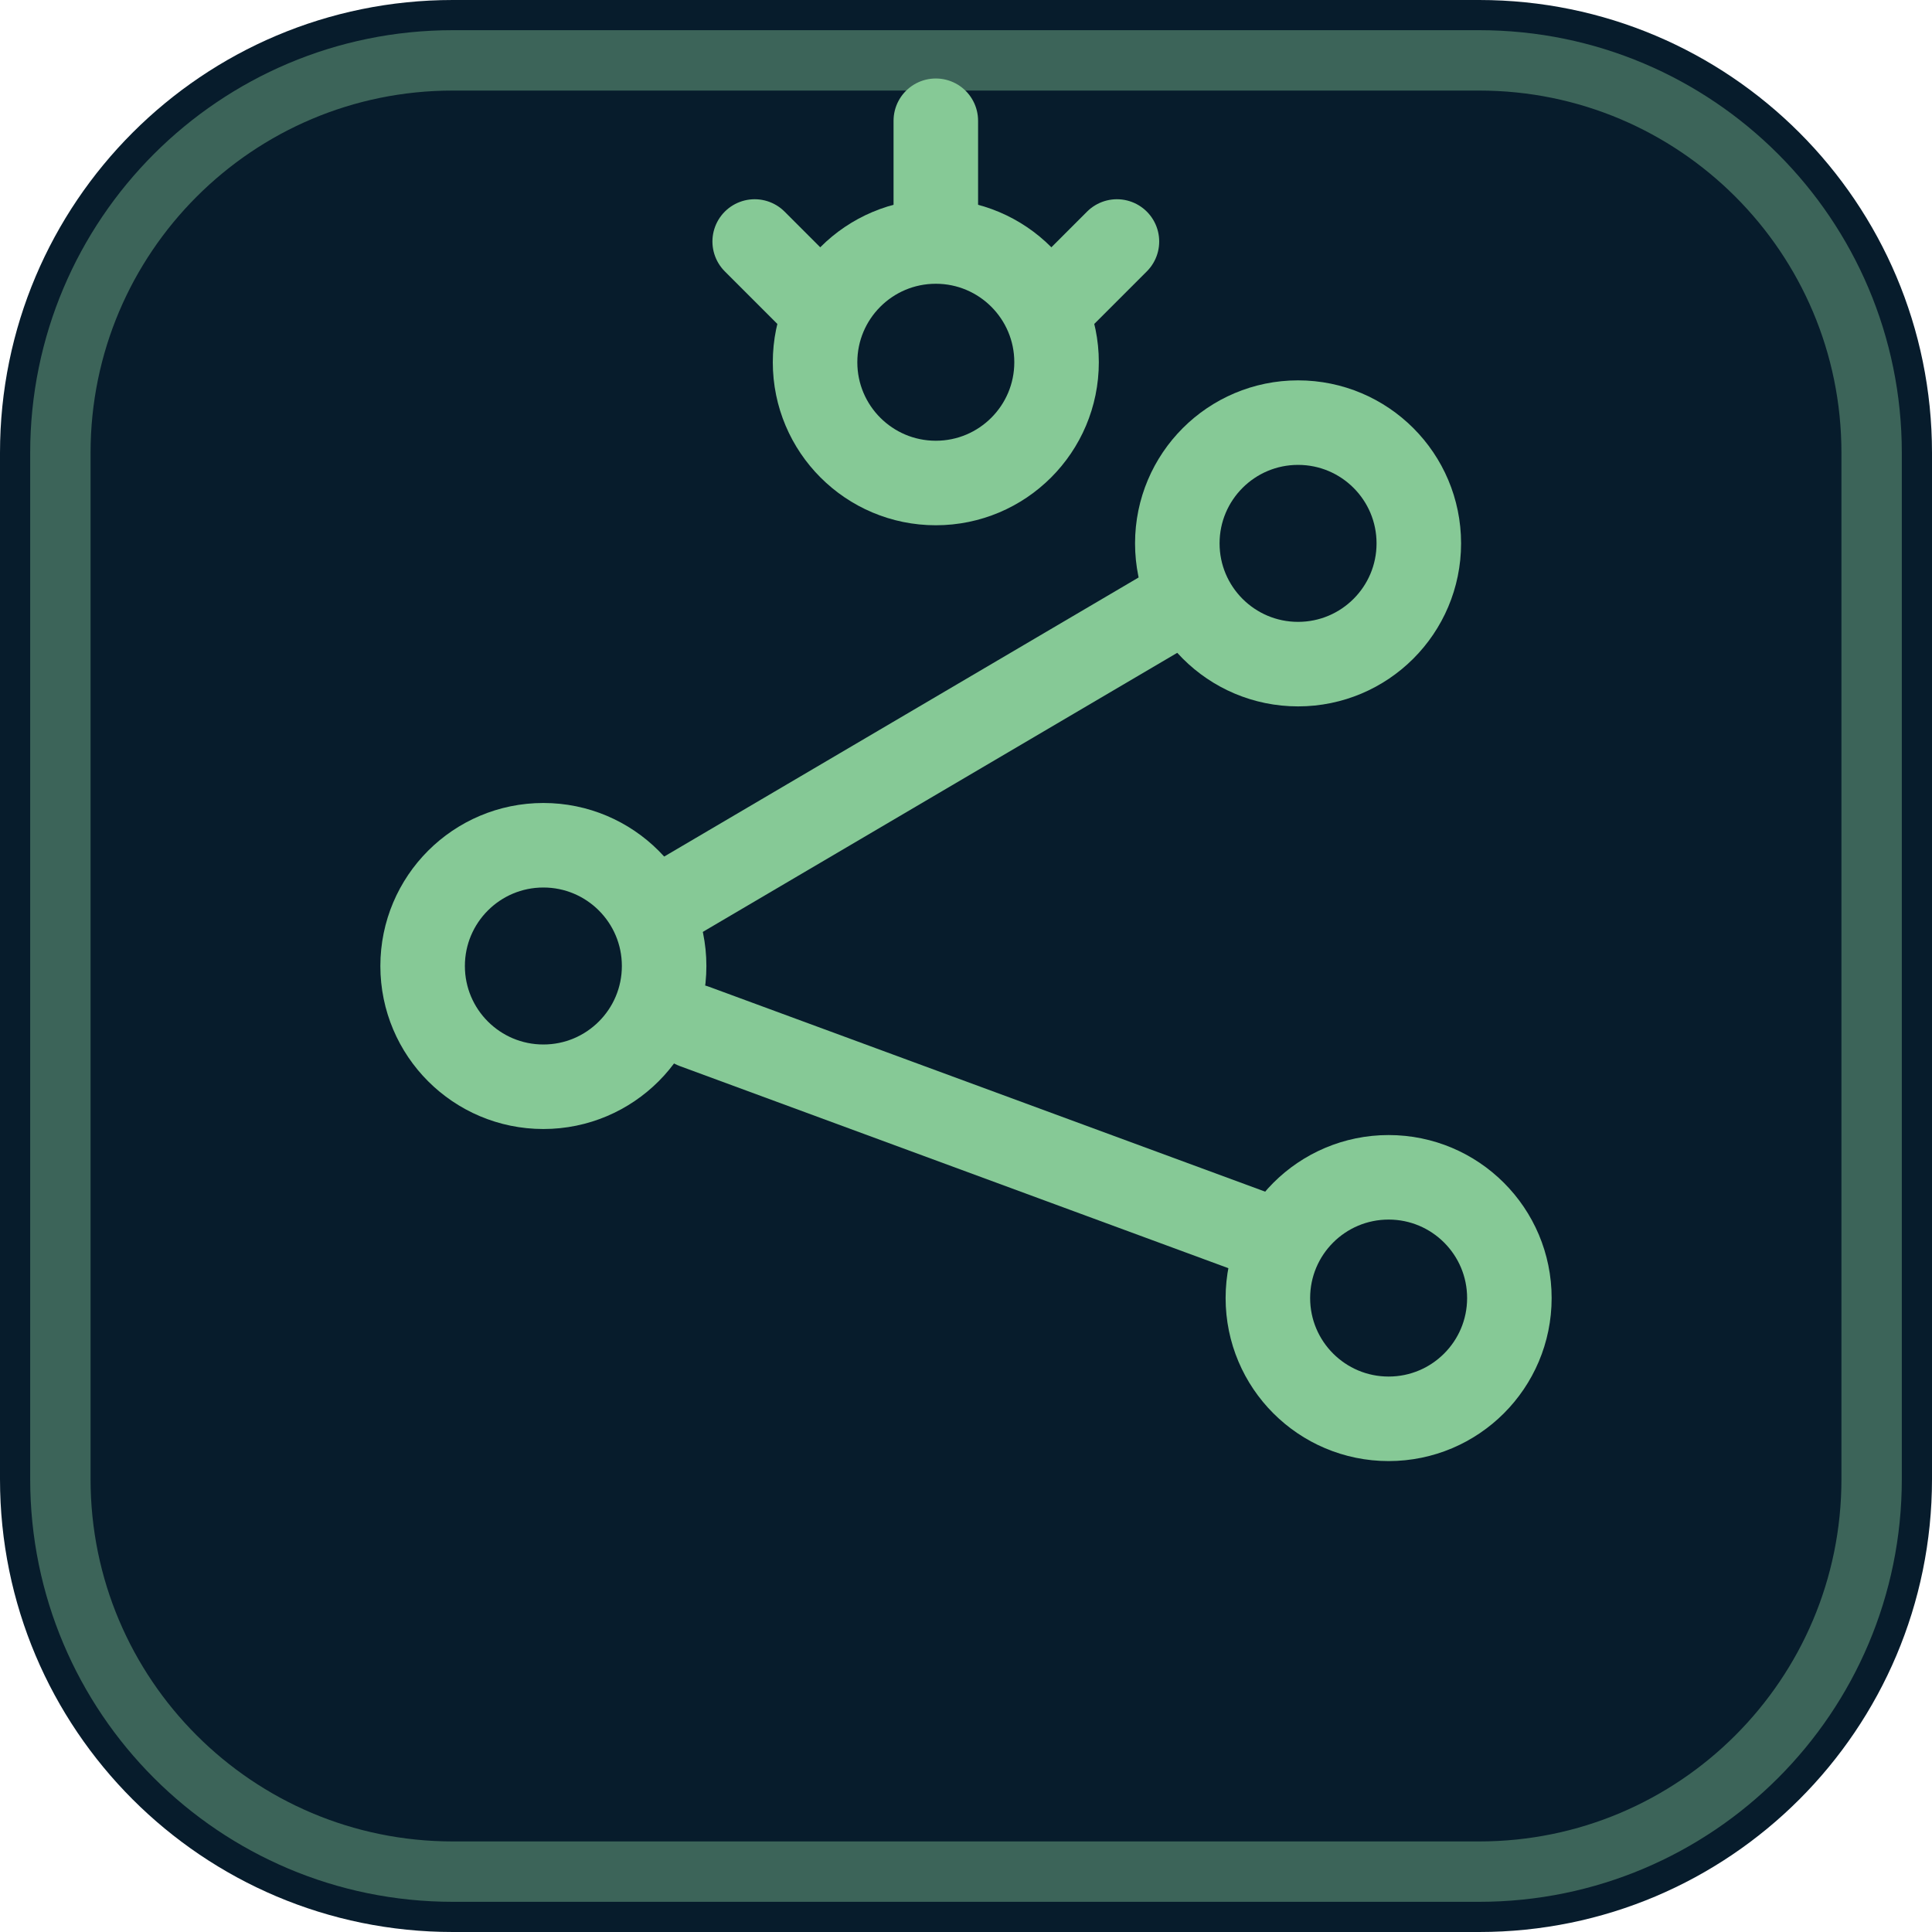
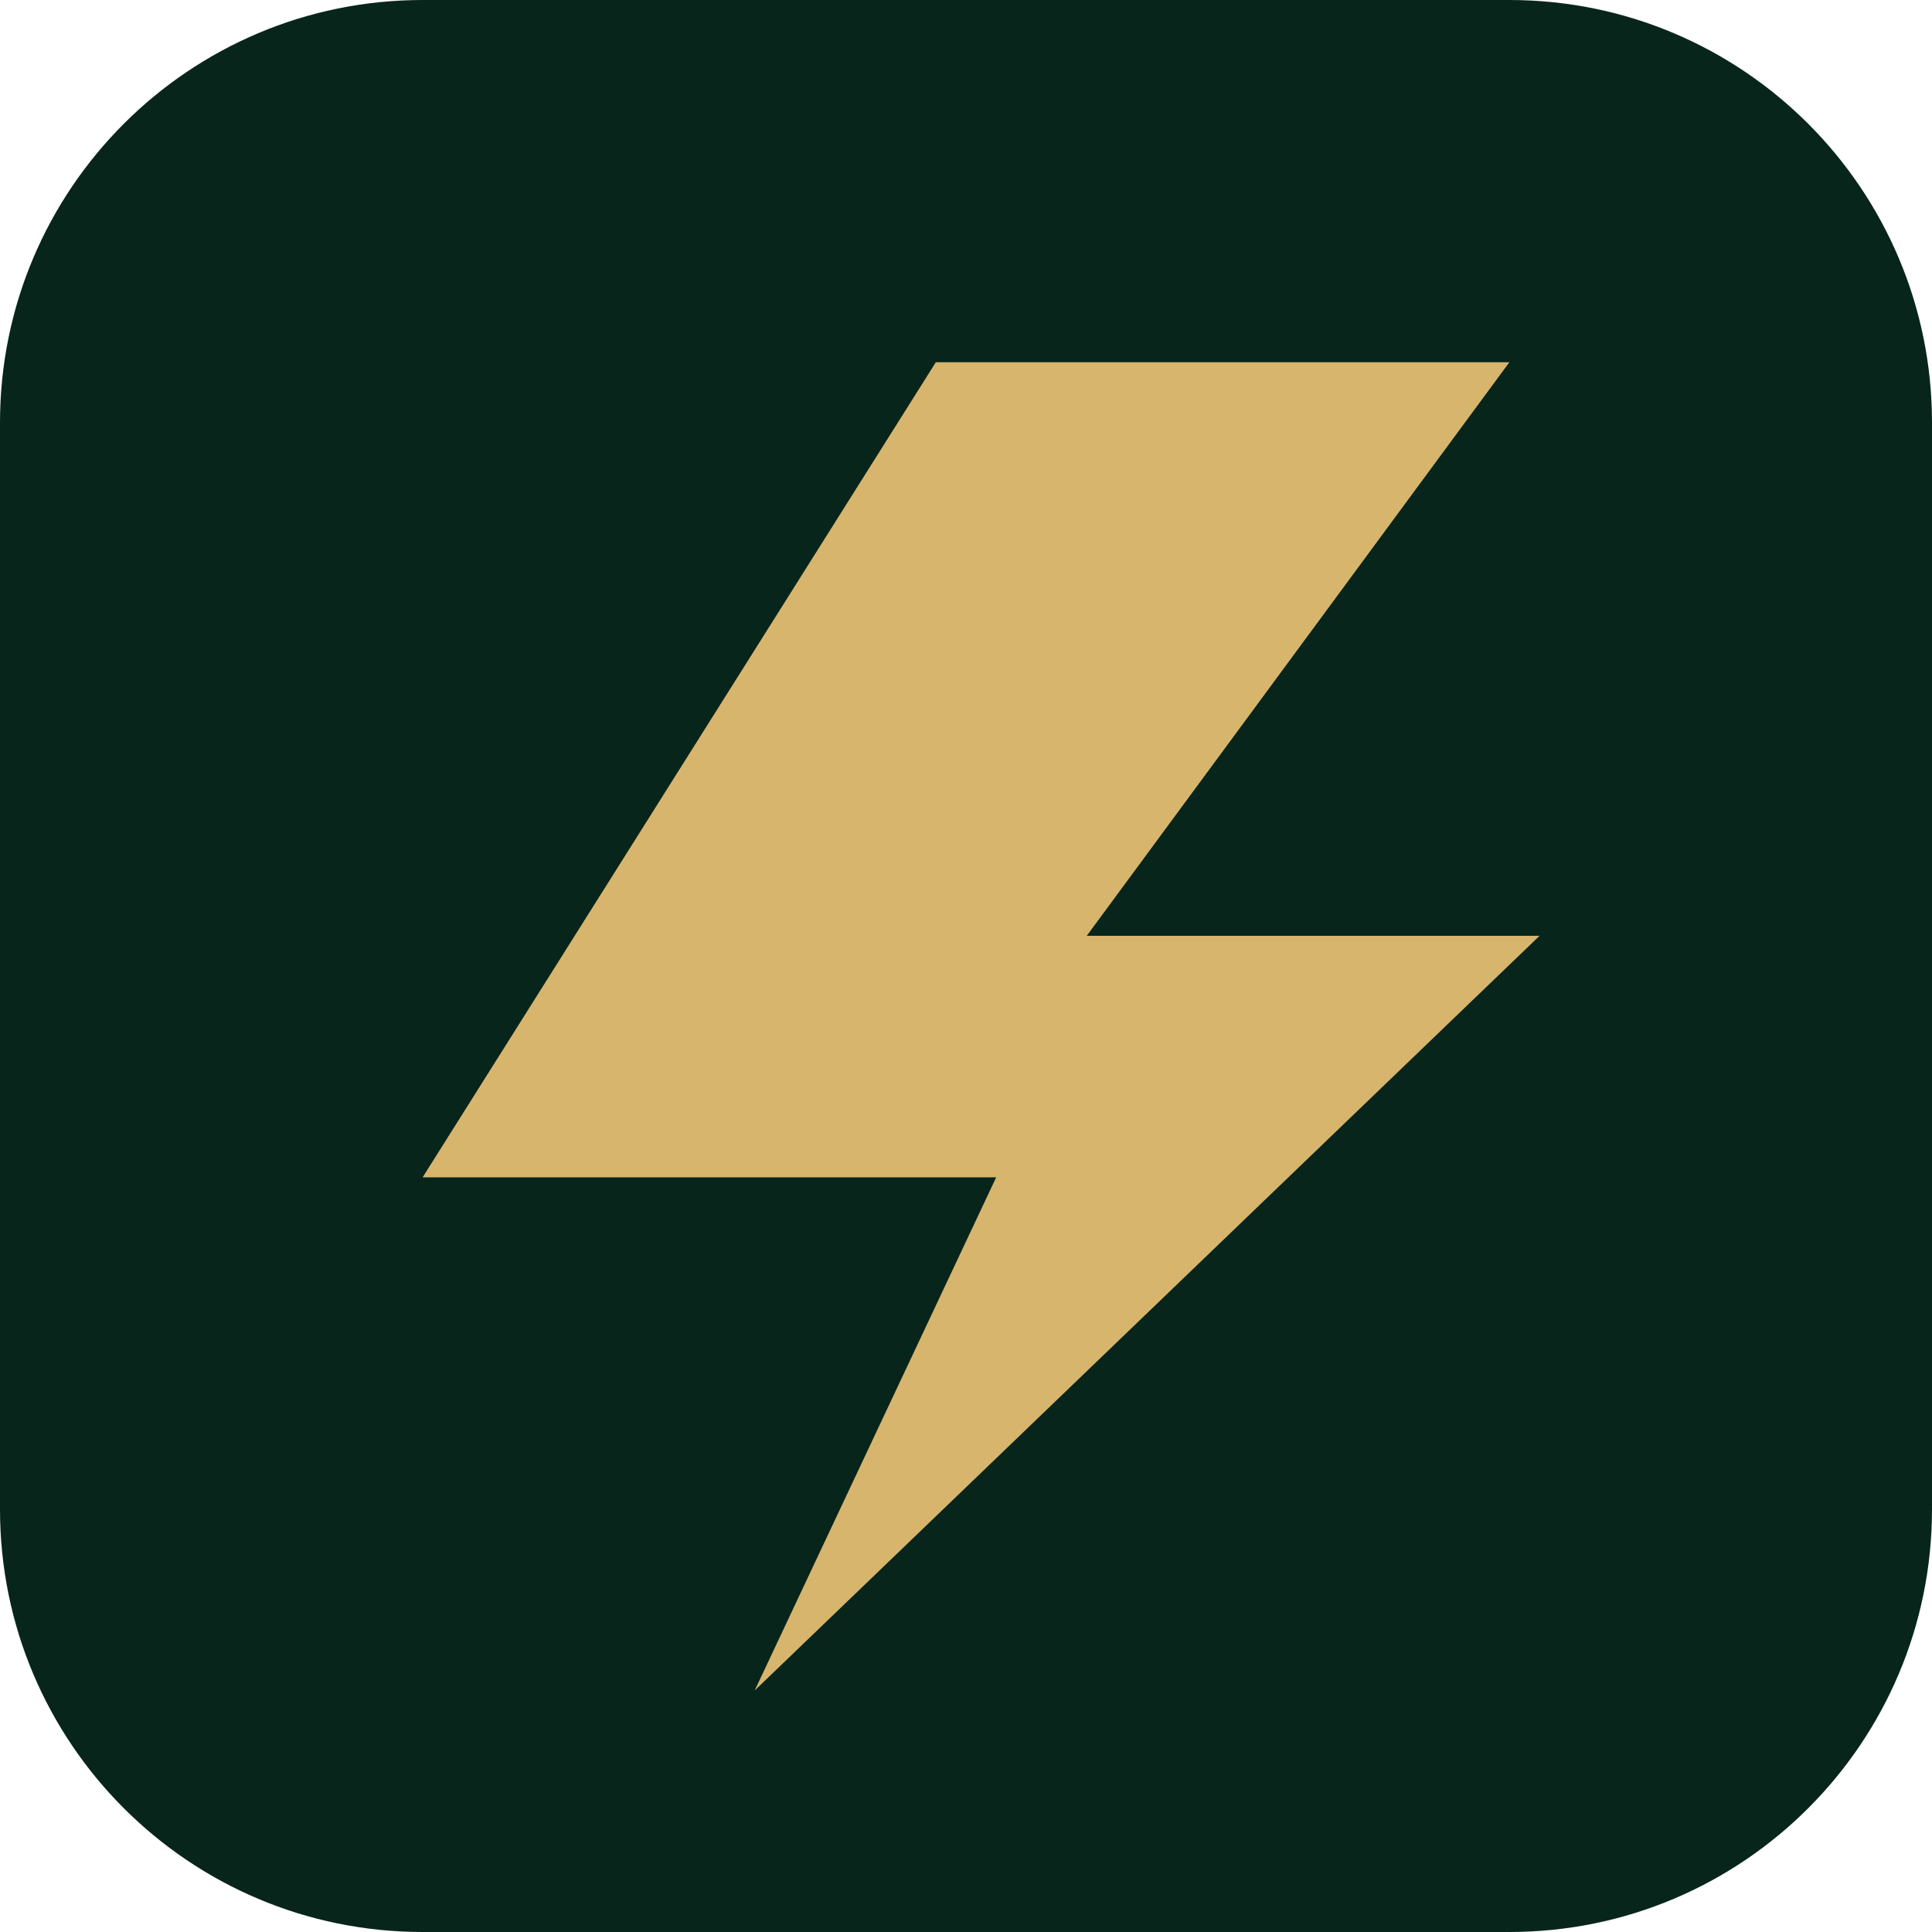
<svg xmlns="http://www.w3.org/2000/svg" viewBox="0 0 64 64">
-   <rect width="64" height="64" rx="15" fill="#071c2c" />
-   <rect x="2" y="2" width="60" height="60" rx="13" fill="none" stroke="#86c996" stroke-opacity=".42" stroke-width="2" />
-   <g fill="none" stroke="#86c996" stroke-width="2.8" stroke-linecap="round" stroke-linejoin="round">
-     <circle cx="18" cy="32" r="4" />
-     <circle cx="43" cy="18" r="4" />
-     <circle cx="46" cy="43" r="4" />
-     <path d="m22 30 17-10m-16 14 19 7" />
-     <circle cx="31" cy="12" r="4" />
-     <path d="M31 4v3m-6 1 2 2m10-2-2 2" />
-   </g>
+   <rect width="64" height="64" rx="14" fill="#08251c" />
+   <path d="M14 39 31 12h19L36 31h15L25 56l8-17H14Z" fill="#d7b56d" />
</svg>
